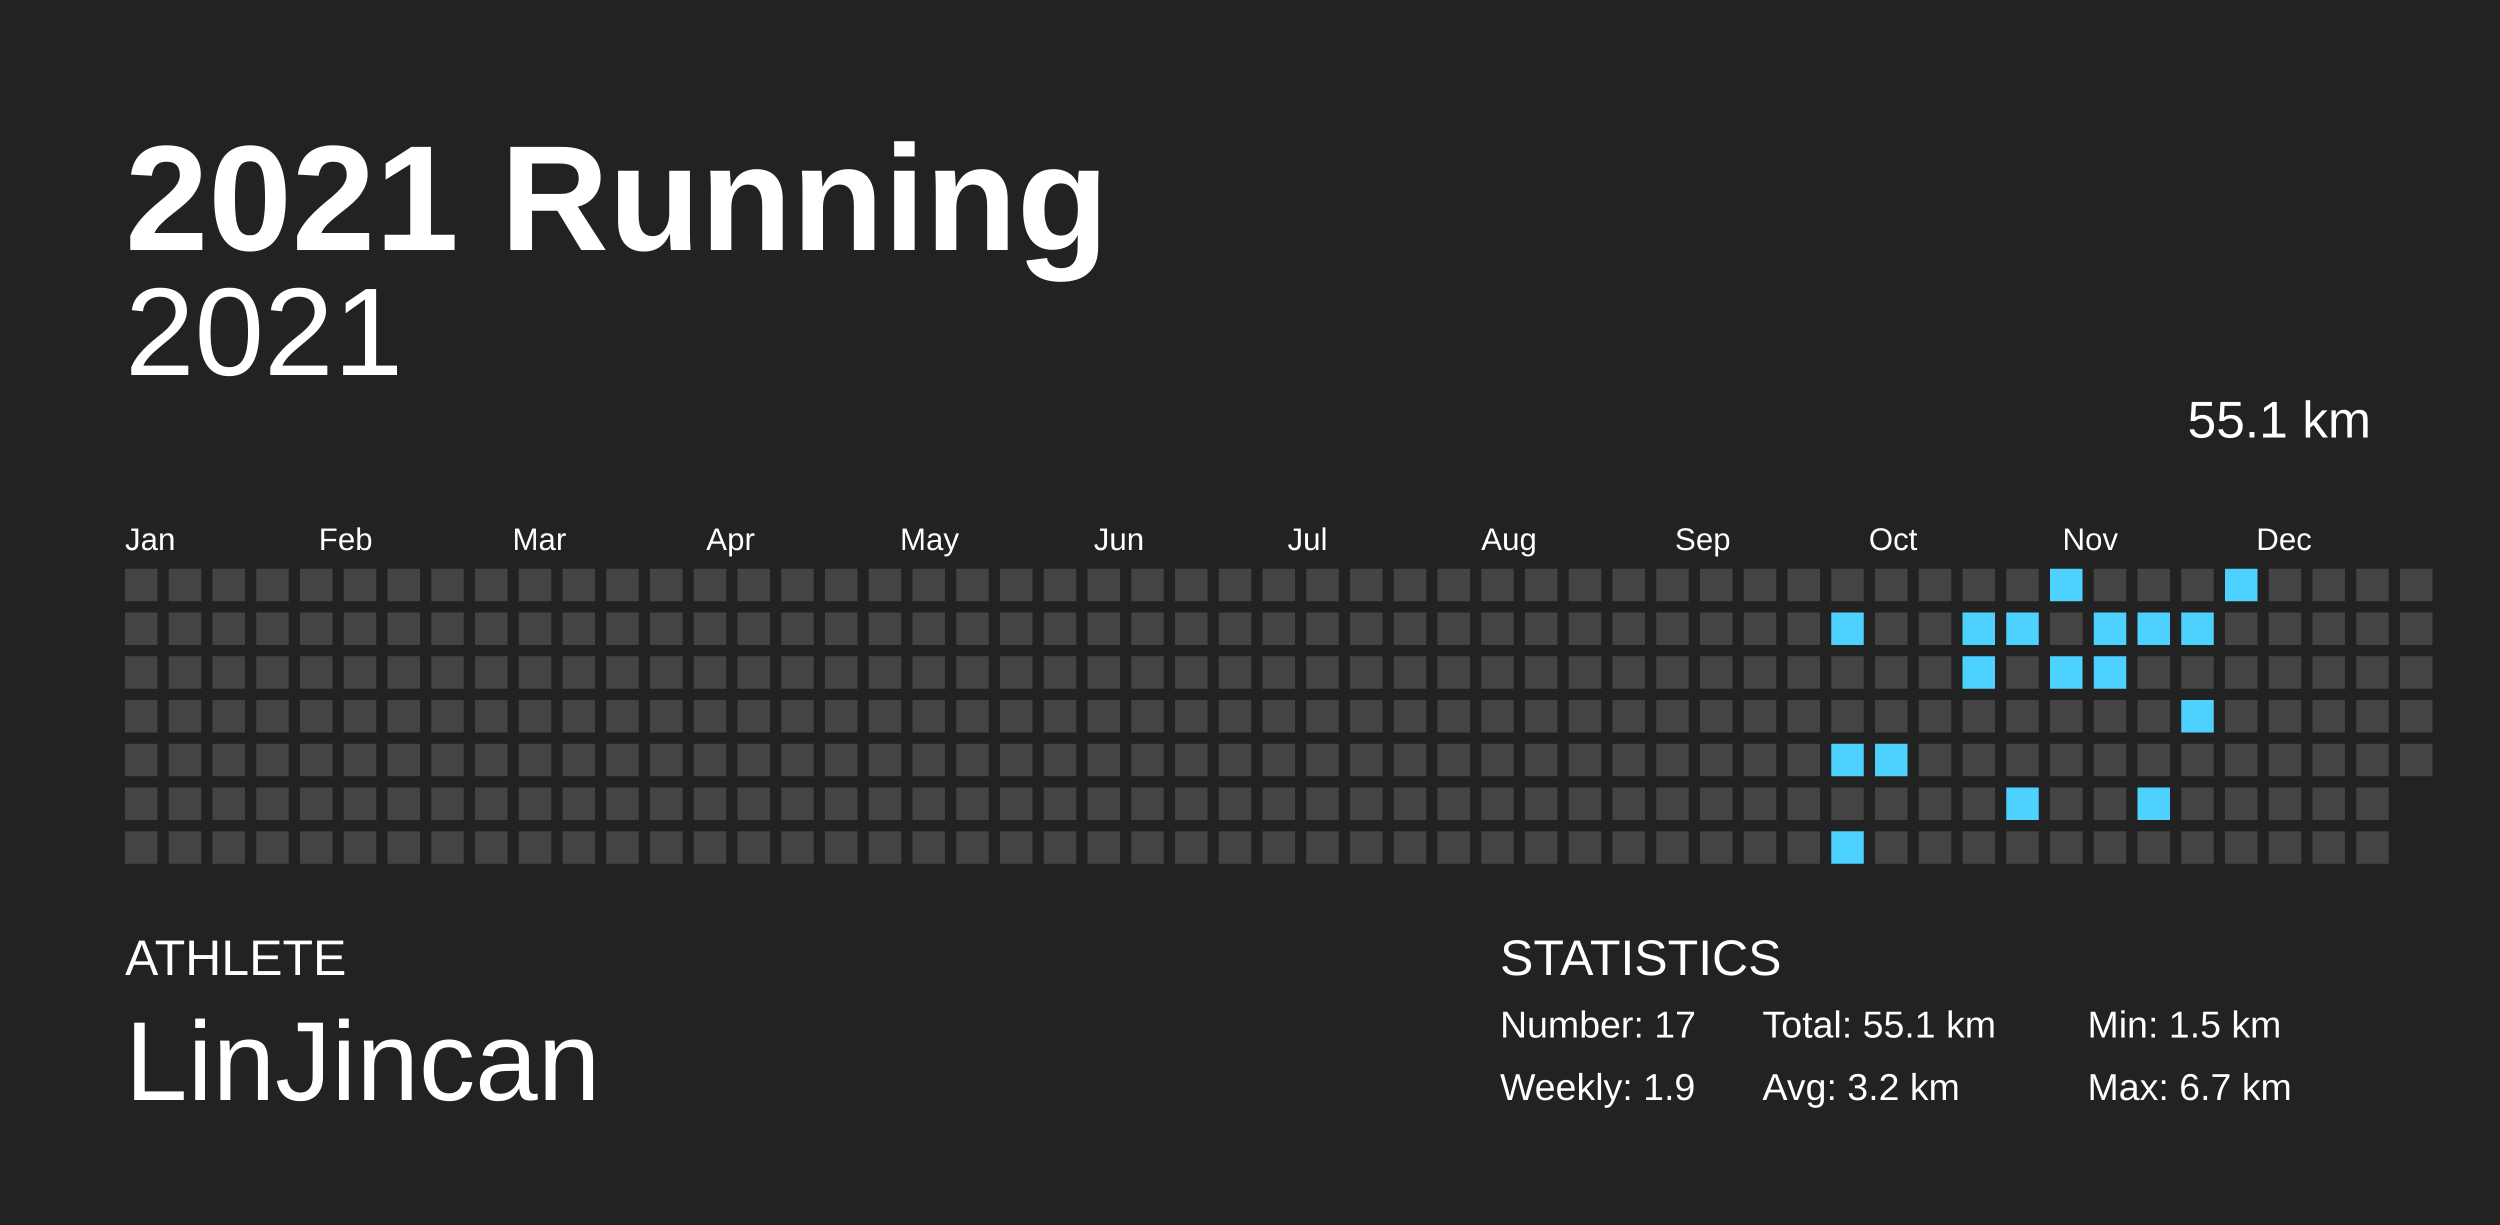
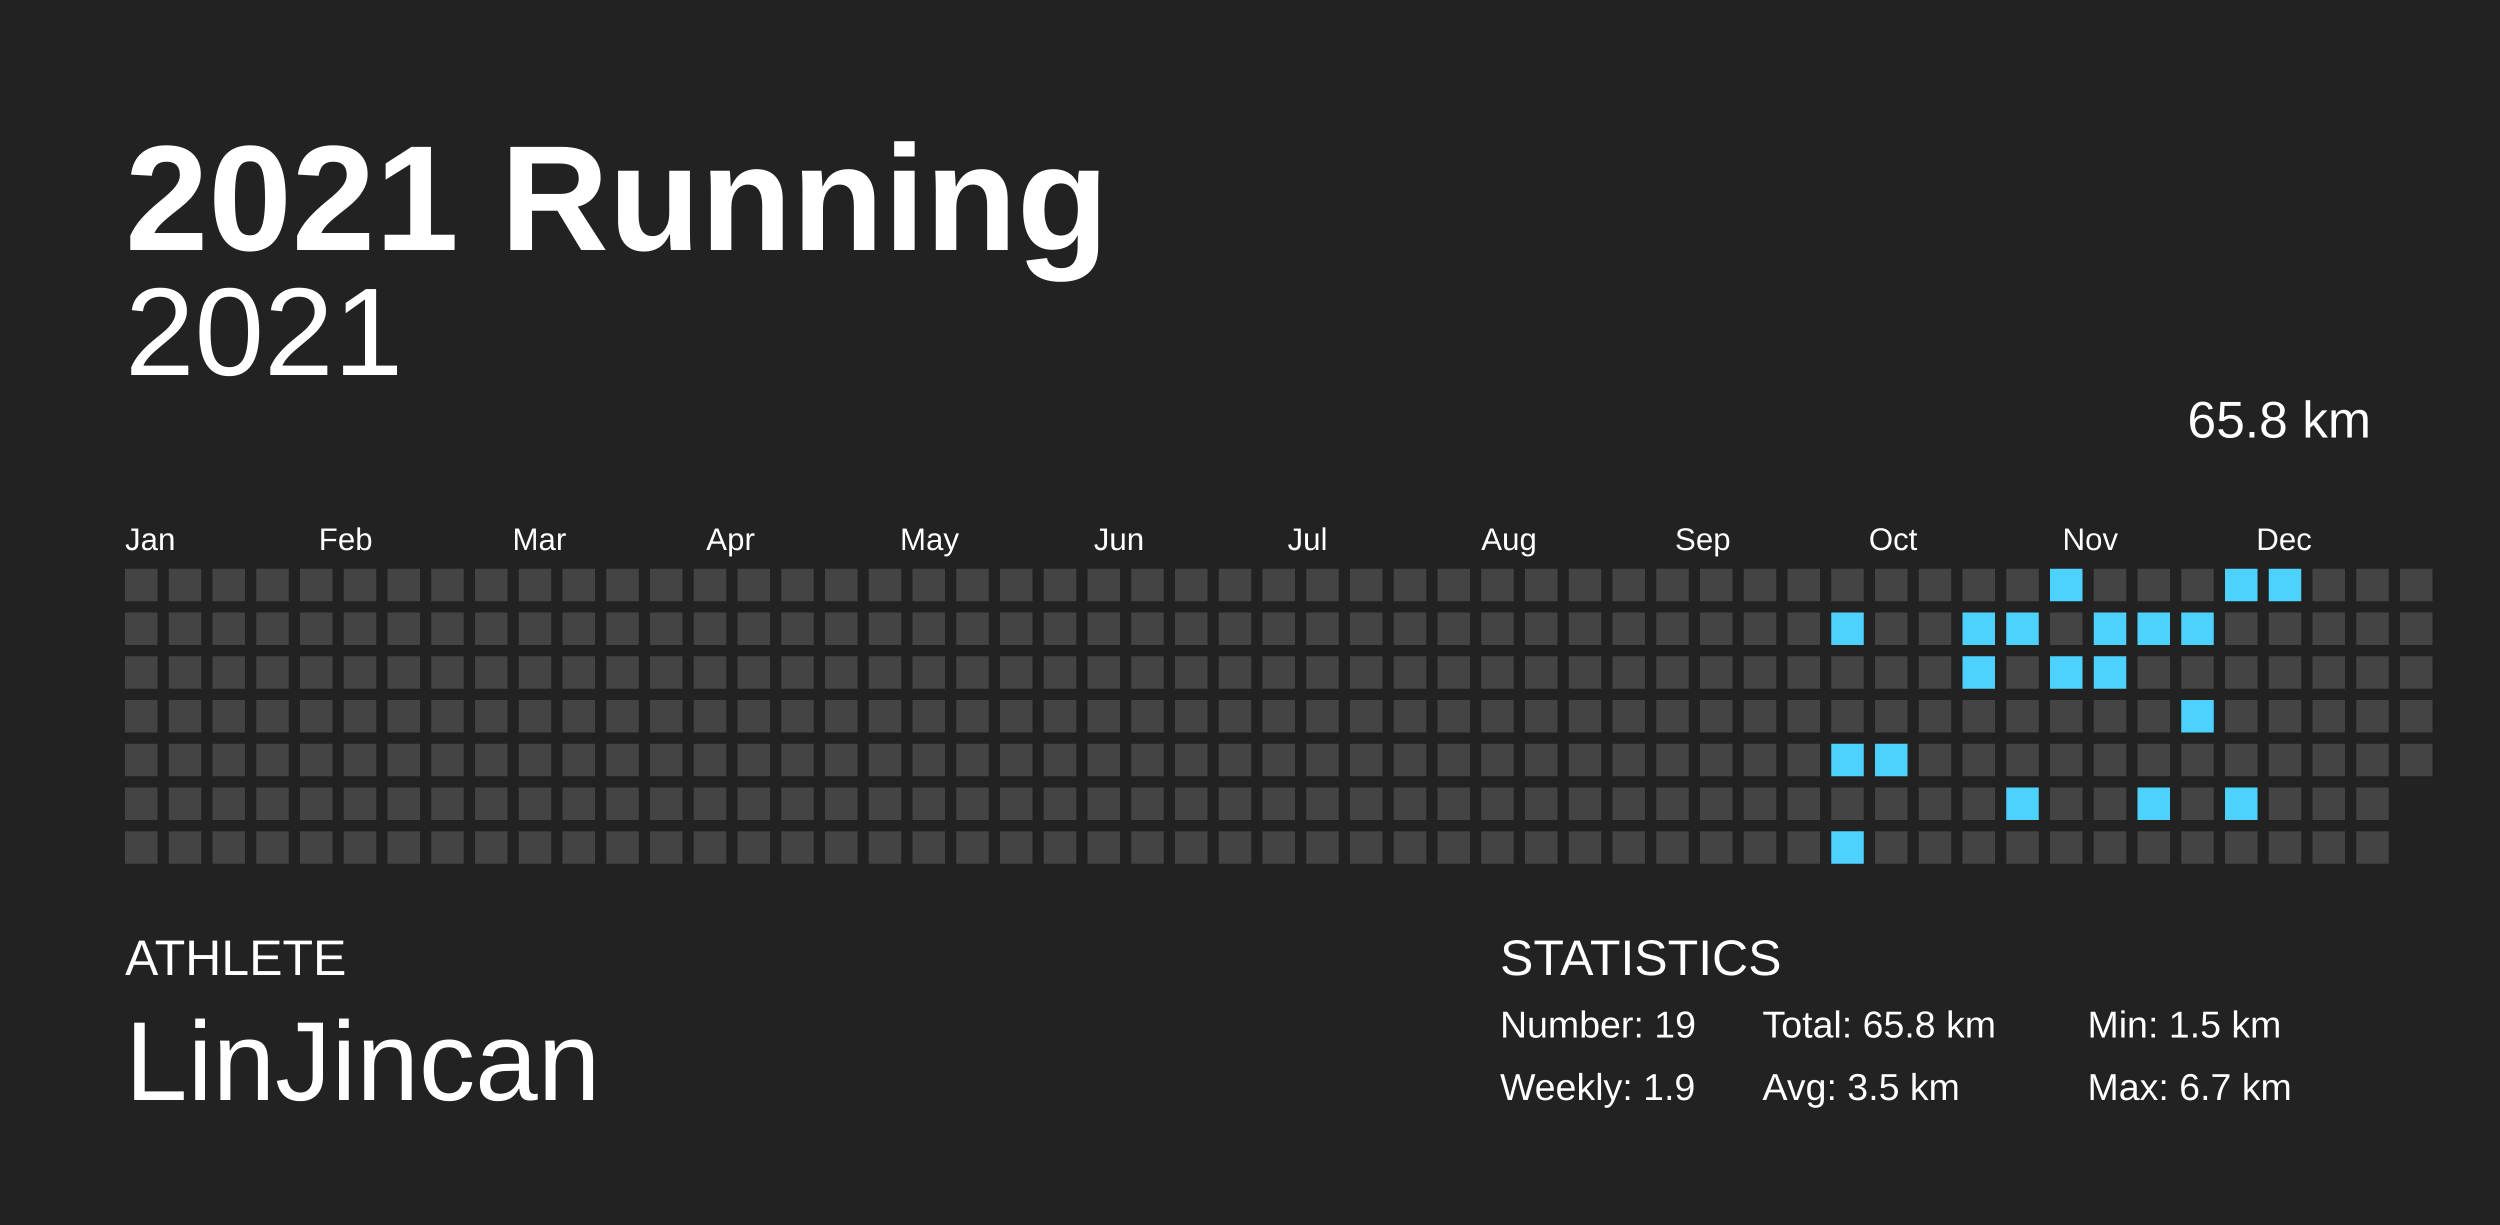
<svg xmlns="http://www.w3.org/2000/svg" baseProfile="full" height="98mm" version="1.1" viewBox="0,0,200,98" width="200mm">
  <defs />
  <rect fill="#222222" height="98" width="200" x="0" y="0" />
  <text fill="#FFFFFF" style="font-size:12px; font-family:Arial; font-weight:bold;" x="10" y="20">2021 Running</text>
  <text fill="#FFFFFF" style="font-size:4px; font-family:Arial" x="10" y="78">ATHLETE</text>
  <text fill="#FFFFFF" style="font-size:9px; font-family:Arial" x="10" y="88">LinJincan</text>
  <text fill="#FFFFFF" style="font-size:4px; font-family:Arial" x="120" y="78">STATISTICS</text>
-   <text fill="#FFFFFF" style="font-size:3px; font-family:Arial" x="120" y="83">Number: 17</text>
+   <text fill="#FFFFFF" style="font-size:3px; font-family:Arial" x="120" y="83">Number: 19</text>
  <text fill="#FFFFFF" style="font-size:3px; font-family:Arial" x="120" y="88">Weekly: 1.9</text>
-   <text fill="#FFFFFF" style="font-size:3px; font-family:Arial" x="141" y="83">Total: 55.1 km</text>
-   <text fill="#FFFFFF" style="font-size:3px; font-family:Arial" x="141" y="88">Avg: 3.2 km</text>
+   <text fill="#FFFFFF" style="font-size:3px; font-family:Arial" x="141" y="83">Total: 65.8 km</text>
+   <text fill="#FFFFFF" style="font-size:3px; font-family:Arial" x="141" y="88">Avg: 3.5 km</text>
  <text fill="#FFFFFF" style="font-size:3px; font-family:Arial" x="167" y="83">Min: 1.5 km</text>
  <text fill="#FFFFFF" style="font-size:3px; font-family:Arial" x="167" y="88">Max: 6.7 km</text>
  <text alignment-baseline="hanging" fill="#FFFFFF" style="font-size:10.0px; font-family:Arial;" x="10" y="30">2021</text>
-   <text alignment-baseline="hanging" fill="#FFFFFF" style="font-size:4.125px; font-family:Arial;" x="175" y="35">55.1 km</text>
+   <text alignment-baseline="hanging" fill="#FFFFFF" style="font-size:4.125px; font-family:Arial;" x="175" y="35">65.8 km</text>
  <text fill="#FFFFFF" style="font-size:2.5px; font-family:Arial" x="10.0" y="44">Jan</text>
  <text fill="#FFFFFF" style="font-size:2.5px; font-family:Arial" x="25.5" y="44">Feb</text>
  <text fill="#FFFFFF" style="font-size:2.5px; font-family:Arial" x="41.0" y="44">Mar</text>
  <text fill="#FFFFFF" style="font-size:2.5px; font-family:Arial" x="56.5" y="44">Apr</text>
  <text fill="#FFFFFF" style="font-size:2.5px; font-family:Arial" x="72.0" y="44">May</text>
  <text fill="#FFFFFF" style="font-size:2.5px; font-family:Arial" x="87.5" y="44">Jun</text>
  <text fill="#FFFFFF" style="font-size:2.5px; font-family:Arial" x="103.0" y="44">Jul</text>
  <text fill="#FFFFFF" style="font-size:2.5px; font-family:Arial" x="118.5" y="44">Aug</text>
  <text fill="#FFFFFF" style="font-size:2.5px; font-family:Arial" x="134.0" y="44">Sep</text>
  <text fill="#FFFFFF" style="font-size:2.5px; font-family:Arial" x="149.5" y="44">Oct</text>
  <text fill="#FFFFFF" style="font-size:2.5px; font-family:Arial" x="165.0" y="44">Nov</text>
  <text fill="#FFFFFF" style="font-size:2.5px; font-family:Arial" x="180.5" y="44">Dec</text>
  <rect fill="#444444" height="2.6" width="2.6" x="10.0" y="45.5" />
  <rect fill="#444444" height="2.6" width="2.6" x="10.0" y="49.0" />
  <rect fill="#444444" height="2.6" width="2.6" x="10.0" y="52.5" />
  <rect fill="#444444" height="2.6" width="2.6" x="10.0" y="56.0" />
  <rect fill="#444444" height="2.6" width="2.6" x="10.0" y="59.5" />
  <rect fill="#444444" height="2.6" width="2.6" x="10.0" y="63.0" />
  <rect fill="#444444" height="2.6" width="2.6" x="10.0" y="66.5" />
  <rect fill="#444444" height="2.6" width="2.6" x="13.5" y="45.5" />
  <rect fill="#444444" height="2.6" width="2.6" x="13.5" y="49.0" />
  <rect fill="#444444" height="2.6" width="2.6" x="13.5" y="52.5" />
  <rect fill="#444444" height="2.6" width="2.6" x="13.5" y="56.0" />
  <rect fill="#444444" height="2.6" width="2.6" x="13.5" y="59.5" />
  <rect fill="#444444" height="2.6" width="2.6" x="13.5" y="63.0" />
  <rect fill="#444444" height="2.6" width="2.6" x="13.5" y="66.5" />
  <rect fill="#444444" height="2.6" width="2.6" x="17.0" y="45.5" />
  <rect fill="#444444" height="2.6" width="2.6" x="17.0" y="49.0" />
  <rect fill="#444444" height="2.6" width="2.6" x="17.0" y="52.5" />
  <rect fill="#444444" height="2.6" width="2.6" x="17.0" y="56.0" />
  <rect fill="#444444" height="2.6" width="2.6" x="17.0" y="59.5" />
  <rect fill="#444444" height="2.6" width="2.6" x="17.0" y="63.0" />
  <rect fill="#444444" height="2.6" width="2.6" x="17.0" y="66.5" />
  <rect fill="#444444" height="2.6" width="2.6" x="20.5" y="45.5" />
  <rect fill="#444444" height="2.6" width="2.6" x="20.5" y="49.0" />
  <rect fill="#444444" height="2.6" width="2.6" x="20.5" y="52.5" />
  <rect fill="#444444" height="2.6" width="2.6" x="20.5" y="56.0" />
  <rect fill="#444444" height="2.6" width="2.6" x="20.5" y="59.5" />
  <rect fill="#444444" height="2.6" width="2.6" x="20.5" y="63.0" />
  <rect fill="#444444" height="2.6" width="2.6" x="20.5" y="66.5" />
  <rect fill="#444444" height="2.6" width="2.6" x="24.0" y="45.5" />
  <rect fill="#444444" height="2.6" width="2.6" x="24.0" y="49.0" />
  <rect fill="#444444" height="2.6" width="2.6" x="24.0" y="52.5" />
  <rect fill="#444444" height="2.6" width="2.6" x="24.0" y="56.0" />
  <rect fill="#444444" height="2.6" width="2.6" x="24.0" y="59.5" />
  <rect fill="#444444" height="2.6" width="2.6" x="24.0" y="63.0" />
  <rect fill="#444444" height="2.6" width="2.6" x="24.0" y="66.5" />
  <rect fill="#444444" height="2.6" width="2.6" x="27.5" y="45.5" />
  <rect fill="#444444" height="2.6" width="2.6" x="27.5" y="49.0" />
  <rect fill="#444444" height="2.6" width="2.6" x="27.5" y="52.5" />
  <rect fill="#444444" height="2.6" width="2.6" x="27.5" y="56.0" />
  <rect fill="#444444" height="2.6" width="2.6" x="27.5" y="59.5" />
  <rect fill="#444444" height="2.6" width="2.6" x="27.5" y="63.0" />
  <rect fill="#444444" height="2.6" width="2.6" x="27.5" y="66.5" />
  <rect fill="#444444" height="2.6" width="2.6" x="31.0" y="45.5" />
  <rect fill="#444444" height="2.6" width="2.6" x="31.0" y="49.0" />
  <rect fill="#444444" height="2.6" width="2.6" x="31.0" y="52.5" />
  <rect fill="#444444" height="2.6" width="2.6" x="31.0" y="56.0" />
  <rect fill="#444444" height="2.6" width="2.6" x="31.0" y="59.5" />
  <rect fill="#444444" height="2.6" width="2.6" x="31.0" y="63.0" />
  <rect fill="#444444" height="2.6" width="2.6" x="31.0" y="66.5" />
  <rect fill="#444444" height="2.6" width="2.6" x="34.5" y="45.5" />
  <rect fill="#444444" height="2.6" width="2.6" x="34.5" y="49.0" />
  <rect fill="#444444" height="2.6" width="2.6" x="34.5" y="52.5" />
  <rect fill="#444444" height="2.6" width="2.6" x="34.5" y="56.0" />
  <rect fill="#444444" height="2.6" width="2.6" x="34.5" y="59.5" />
  <rect fill="#444444" height="2.6" width="2.6" x="34.5" y="63.0" />
  <rect fill="#444444" height="2.6" width="2.6" x="34.5" y="66.5" />
  <rect fill="#444444" height="2.6" width="2.6" x="38.0" y="45.5" />
  <rect fill="#444444" height="2.6" width="2.6" x="38.0" y="49.0" />
  <rect fill="#444444" height="2.6" width="2.6" x="38.0" y="52.5" />
  <rect fill="#444444" height="2.6" width="2.6" x="38.0" y="56.0" />
  <rect fill="#444444" height="2.6" width="2.6" x="38.0" y="59.5" />
  <rect fill="#444444" height="2.6" width="2.6" x="38.0" y="63.0" />
  <rect fill="#444444" height="2.6" width="2.6" x="38.0" y="66.5" />
  <rect fill="#444444" height="2.6" width="2.6" x="41.5" y="45.5" />
  <rect fill="#444444" height="2.6" width="2.6" x="41.5" y="49.0" />
  <rect fill="#444444" height="2.6" width="2.6" x="41.5" y="52.5" />
  <rect fill="#444444" height="2.6" width="2.6" x="41.5" y="56.0" />
  <rect fill="#444444" height="2.6" width="2.6" x="41.5" y="59.5" />
  <rect fill="#444444" height="2.6" width="2.6" x="41.5" y="63.0" />
  <rect fill="#444444" height="2.6" width="2.6" x="41.5" y="66.5" />
  <rect fill="#444444" height="2.6" width="2.6" x="45.0" y="45.5" />
  <rect fill="#444444" height="2.6" width="2.6" x="45.0" y="49.0" />
  <rect fill="#444444" height="2.6" width="2.6" x="45.0" y="52.5" />
  <rect fill="#444444" height="2.6" width="2.6" x="45.0" y="56.0" />
  <rect fill="#444444" height="2.6" width="2.6" x="45.0" y="59.5" />
  <rect fill="#444444" height="2.6" width="2.6" x="45.0" y="63.0" />
  <rect fill="#444444" height="2.6" width="2.6" x="45.0" y="66.5" />
  <rect fill="#444444" height="2.6" width="2.6" x="48.5" y="45.5" />
  <rect fill="#444444" height="2.6" width="2.6" x="48.5" y="49.0" />
  <rect fill="#444444" height="2.6" width="2.6" x="48.5" y="52.5" />
  <rect fill="#444444" height="2.6" width="2.6" x="48.5" y="56.0" />
  <rect fill="#444444" height="2.6" width="2.6" x="48.5" y="59.5" />
  <rect fill="#444444" height="2.6" width="2.6" x="48.5" y="63.0" />
  <rect fill="#444444" height="2.6" width="2.6" x="48.5" y="66.5" />
  <rect fill="#444444" height="2.6" width="2.6" x="52.0" y="45.5" />
  <rect fill="#444444" height="2.6" width="2.6" x="52.0" y="49.0" />
  <rect fill="#444444" height="2.6" width="2.6" x="52.0" y="52.5" />
  <rect fill="#444444" height="2.6" width="2.6" x="52.0" y="56.0" />
  <rect fill="#444444" height="2.6" width="2.6" x="52.0" y="59.5" />
  <rect fill="#444444" height="2.6" width="2.6" x="52.0" y="63.0" />
  <rect fill="#444444" height="2.6" width="2.6" x="52.0" y="66.5" />
  <rect fill="#444444" height="2.6" width="2.6" x="55.5" y="45.5" />
  <rect fill="#444444" height="2.6" width="2.6" x="55.5" y="49.0" />
  <rect fill="#444444" height="2.6" width="2.6" x="55.5" y="52.5" />
  <rect fill="#444444" height="2.6" width="2.6" x="55.5" y="56.0" />
  <rect fill="#444444" height="2.6" width="2.6" x="55.5" y="59.5" />
  <rect fill="#444444" height="2.6" width="2.6" x="55.5" y="63.0" />
  <rect fill="#444444" height="2.6" width="2.6" x="55.5" y="66.5" />
  <rect fill="#444444" height="2.6" width="2.6" x="59.0" y="45.5" />
  <rect fill="#444444" height="2.6" width="2.6" x="59.0" y="49.0" />
  <rect fill="#444444" height="2.6" width="2.6" x="59.0" y="52.5" />
  <rect fill="#444444" height="2.6" width="2.6" x="59.0" y="56.0" />
  <rect fill="#444444" height="2.6" width="2.6" x="59.0" y="59.5" />
  <rect fill="#444444" height="2.6" width="2.6" x="59.0" y="63.0" />
  <rect fill="#444444" height="2.6" width="2.6" x="59.0" y="66.5" />
  <rect fill="#444444" height="2.6" width="2.6" x="62.5" y="45.5" />
  <rect fill="#444444" height="2.6" width="2.6" x="62.5" y="49.0" />
  <rect fill="#444444" height="2.6" width="2.6" x="62.5" y="52.5" />
  <rect fill="#444444" height="2.6" width="2.6" x="62.5" y="56.0" />
  <rect fill="#444444" height="2.6" width="2.6" x="62.5" y="59.5" />
  <rect fill="#444444" height="2.6" width="2.6" x="62.5" y="63.0" />
  <rect fill="#444444" height="2.6" width="2.6" x="62.5" y="66.5" />
  <rect fill="#444444" height="2.6" width="2.6" x="66.0" y="45.5" />
  <rect fill="#444444" height="2.6" width="2.6" x="66.0" y="49.0" />
  <rect fill="#444444" height="2.6" width="2.6" x="66.0" y="52.5" />
  <rect fill="#444444" height="2.6" width="2.6" x="66.0" y="56.0" />
  <rect fill="#444444" height="2.6" width="2.6" x="66.0" y="59.5" />
  <rect fill="#444444" height="2.6" width="2.6" x="66.0" y="63.0" />
  <rect fill="#444444" height="2.6" width="2.6" x="66.0" y="66.5" />
  <rect fill="#444444" height="2.6" width="2.6" x="69.5" y="45.5" />
  <rect fill="#444444" height="2.6" width="2.6" x="69.5" y="49.0" />
  <rect fill="#444444" height="2.6" width="2.6" x="69.5" y="52.5" />
  <rect fill="#444444" height="2.6" width="2.6" x="69.5" y="56.0" />
  <rect fill="#444444" height="2.6" width="2.6" x="69.5" y="59.5" />
  <rect fill="#444444" height="2.6" width="2.6" x="69.5" y="63.0" />
  <rect fill="#444444" height="2.6" width="2.6" x="69.5" y="66.5" />
  <rect fill="#444444" height="2.6" width="2.6" x="73.0" y="45.5" />
  <rect fill="#444444" height="2.6" width="2.6" x="73.0" y="49.0" />
  <rect fill="#444444" height="2.6" width="2.6" x="73.0" y="52.5" />
  <rect fill="#444444" height="2.6" width="2.6" x="73.0" y="56.0" />
  <rect fill="#444444" height="2.6" width="2.6" x="73.0" y="59.5" />
  <rect fill="#444444" height="2.6" width="2.6" x="73.0" y="63.0" />
  <rect fill="#444444" height="2.6" width="2.6" x="73.0" y="66.5" />
  <rect fill="#444444" height="2.6" width="2.6" x="76.5" y="45.5" />
  <rect fill="#444444" height="2.6" width="2.6" x="76.5" y="49.0" />
  <rect fill="#444444" height="2.6" width="2.6" x="76.5" y="52.5" />
  <rect fill="#444444" height="2.6" width="2.6" x="76.5" y="56.0" />
  <rect fill="#444444" height="2.6" width="2.6" x="76.5" y="59.5" />
  <rect fill="#444444" height="2.6" width="2.6" x="76.5" y="63.0" />
  <rect fill="#444444" height="2.6" width="2.6" x="76.5" y="66.5" />
  <rect fill="#444444" height="2.6" width="2.6" x="80.0" y="45.5" />
  <rect fill="#444444" height="2.6" width="2.6" x="80.0" y="49.0" />
  <rect fill="#444444" height="2.6" width="2.6" x="80.0" y="52.5" />
  <rect fill="#444444" height="2.6" width="2.6" x="80.0" y="56.0" />
  <rect fill="#444444" height="2.6" width="2.6" x="80.0" y="59.5" />
  <rect fill="#444444" height="2.6" width="2.6" x="80.0" y="63.0" />
  <rect fill="#444444" height="2.6" width="2.6" x="80.0" y="66.5" />
  <rect fill="#444444" height="2.6" width="2.6" x="83.5" y="45.5" />
  <rect fill="#444444" height="2.6" width="2.6" x="83.5" y="49.0" />
  <rect fill="#444444" height="2.6" width="2.6" x="83.5" y="52.5" />
  <rect fill="#444444" height="2.6" width="2.6" x="83.5" y="56.0" />
  <rect fill="#444444" height="2.6" width="2.6" x="83.5" y="59.5" />
  <rect fill="#444444" height="2.6" width="2.6" x="83.5" y="63.0" />
  <rect fill="#444444" height="2.6" width="2.6" x="83.5" y="66.5" />
  <rect fill="#444444" height="2.6" width="2.6" x="87.0" y="45.5" />
  <rect fill="#444444" height="2.6" width="2.6" x="87.0" y="49.0" />
  <rect fill="#444444" height="2.6" width="2.6" x="87.0" y="52.5" />
  <rect fill="#444444" height="2.6" width="2.6" x="87.0" y="56.0" />
  <rect fill="#444444" height="2.6" width="2.6" x="87.0" y="59.5" />
  <rect fill="#444444" height="2.6" width="2.6" x="87.0" y="63.0" />
  <rect fill="#444444" height="2.6" width="2.6" x="87.0" y="66.5" />
  <rect fill="#444444" height="2.6" width="2.6" x="90.5" y="45.5" />
  <rect fill="#444444" height="2.6" width="2.6" x="90.5" y="49.0" />
  <rect fill="#444444" height="2.6" width="2.6" x="90.5" y="52.5" />
  <rect fill="#444444" height="2.6" width="2.6" x="90.5" y="56.0" />
  <rect fill="#444444" height="2.6" width="2.6" x="90.5" y="59.5" />
  <rect fill="#444444" height="2.6" width="2.6" x="90.5" y="63.0" />
  <rect fill="#444444" height="2.6" width="2.6" x="90.5" y="66.5" />
  <rect fill="#444444" height="2.6" width="2.6" x="94.0" y="45.5" />
  <rect fill="#444444" height="2.6" width="2.6" x="94.0" y="49.0" />
  <rect fill="#444444" height="2.6" width="2.6" x="94.0" y="52.5" />
  <rect fill="#444444" height="2.6" width="2.6" x="94.0" y="56.0" />
  <rect fill="#444444" height="2.6" width="2.6" x="94.0" y="59.5" />
  <rect fill="#444444" height="2.6" width="2.6" x="94.0" y="63.0" />
  <rect fill="#444444" height="2.6" width="2.6" x="94.0" y="66.5" />
  <rect fill="#444444" height="2.6" width="2.6" x="97.5" y="45.5" />
  <rect fill="#444444" height="2.6" width="2.6" x="97.5" y="49.0" />
  <rect fill="#444444" height="2.6" width="2.6" x="97.5" y="52.5" />
  <rect fill="#444444" height="2.6" width="2.6" x="97.5" y="56.0" />
  <rect fill="#444444" height="2.6" width="2.6" x="97.5" y="59.5" />
  <rect fill="#444444" height="2.6" width="2.6" x="97.5" y="63.0" />
  <rect fill="#444444" height="2.6" width="2.6" x="97.5" y="66.5" />
  <rect fill="#444444" height="2.6" width="2.6" x="101.0" y="45.5" />
  <rect fill="#444444" height="2.6" width="2.6" x="101.0" y="49.0" />
  <rect fill="#444444" height="2.6" width="2.6" x="101.0" y="52.5" />
  <rect fill="#444444" height="2.6" width="2.6" x="101.0" y="56.0" />
  <rect fill="#444444" height="2.6" width="2.6" x="101.0" y="59.5" />
  <rect fill="#444444" height="2.6" width="2.6" x="101.0" y="63.0" />
  <rect fill="#444444" height="2.6" width="2.6" x="101.0" y="66.5" />
  <rect fill="#444444" height="2.6" width="2.6" x="104.5" y="45.5" />
  <rect fill="#444444" height="2.6" width="2.6" x="104.5" y="49.0" />
  <rect fill="#444444" height="2.6" width="2.6" x="104.5" y="52.5" />
  <rect fill="#444444" height="2.6" width="2.6" x="104.5" y="56.0" />
  <rect fill="#444444" height="2.6" width="2.6" x="104.5" y="59.5" />
  <rect fill="#444444" height="2.6" width="2.6" x="104.5" y="63.0" />
  <rect fill="#444444" height="2.6" width="2.6" x="104.5" y="66.5" />
  <rect fill="#444444" height="2.6" width="2.6" x="108.0" y="45.5" />
  <rect fill="#444444" height="2.6" width="2.6" x="108.0" y="49.0" />
  <rect fill="#444444" height="2.6" width="2.6" x="108.0" y="52.5" />
  <rect fill="#444444" height="2.6" width="2.6" x="108.0" y="56.0" />
  <rect fill="#444444" height="2.6" width="2.6" x="108.0" y="59.5" />
  <rect fill="#444444" height="2.6" width="2.6" x="108.0" y="63.0" />
  <rect fill="#444444" height="2.6" width="2.6" x="108.0" y="66.5" />
  <rect fill="#444444" height="2.6" width="2.6" x="111.5" y="45.5" />
  <rect fill="#444444" height="2.6" width="2.6" x="111.5" y="49.0" />
  <rect fill="#444444" height="2.6" width="2.6" x="111.5" y="52.5" />
  <rect fill="#444444" height="2.6" width="2.6" x="111.5" y="56.0" />
  <rect fill="#444444" height="2.6" width="2.6" x="111.5" y="59.5" />
  <rect fill="#444444" height="2.6" width="2.6" x="111.5" y="63.0" />
  <rect fill="#444444" height="2.6" width="2.6" x="111.5" y="66.5" />
  <rect fill="#444444" height="2.6" width="2.6" x="115.0" y="45.5" />
  <rect fill="#444444" height="2.6" width="2.6" x="115.0" y="49.0" />
  <rect fill="#444444" height="2.6" width="2.6" x="115.0" y="52.5" />
  <rect fill="#444444" height="2.6" width="2.6" x="115.0" y="56.0" />
  <rect fill="#444444" height="2.6" width="2.6" x="115.0" y="59.5" />
  <rect fill="#444444" height="2.6" width="2.6" x="115.0" y="63.0" />
  <rect fill="#444444" height="2.6" width="2.6" x="115.0" y="66.5" />
  <rect fill="#444444" height="2.6" width="2.6" x="118.5" y="45.5" />
  <rect fill="#444444" height="2.6" width="2.6" x="118.5" y="49.0" />
  <rect fill="#444444" height="2.6" width="2.6" x="118.5" y="52.5" />
  <rect fill="#444444" height="2.6" width="2.6" x="118.5" y="56.0" />
  <rect fill="#444444" height="2.6" width="2.6" x="118.5" y="59.5" />
  <rect fill="#444444" height="2.6" width="2.6" x="118.5" y="63.0" />
  <rect fill="#444444" height="2.6" width="2.6" x="118.5" y="66.5" />
  <rect fill="#444444" height="2.6" width="2.6" x="122.0" y="45.5" />
  <rect fill="#444444" height="2.6" width="2.6" x="122.0" y="49.0" />
  <rect fill="#444444" height="2.6" width="2.6" x="122.0" y="52.5" />
  <rect fill="#444444" height="2.6" width="2.6" x="122.0" y="56.0" />
  <rect fill="#444444" height="2.6" width="2.6" x="122.0" y="59.5" />
  <rect fill="#444444" height="2.6" width="2.6" x="122.0" y="63.0" />
  <rect fill="#444444" height="2.6" width="2.6" x="122.0" y="66.5" />
  <rect fill="#444444" height="2.6" width="2.6" x="125.5" y="45.5" />
  <rect fill="#444444" height="2.6" width="2.6" x="125.5" y="49.0" />
  <rect fill="#444444" height="2.6" width="2.6" x="125.5" y="52.5" />
  <rect fill="#444444" height="2.6" width="2.6" x="125.5" y="56.0" />
  <rect fill="#444444" height="2.6" width="2.6" x="125.5" y="59.5" />
  <rect fill="#444444" height="2.6" width="2.6" x="125.5" y="63.0" />
  <rect fill="#444444" height="2.6" width="2.6" x="125.5" y="66.5" />
  <rect fill="#444444" height="2.6" width="2.6" x="129.0" y="45.5" />
  <rect fill="#444444" height="2.6" width="2.6" x="129.0" y="49.0" />
  <rect fill="#444444" height="2.6" width="2.6" x="129.0" y="52.5" />
  <rect fill="#444444" height="2.6" width="2.6" x="129.0" y="56.0" />
  <rect fill="#444444" height="2.6" width="2.6" x="129.0" y="59.5" />
  <rect fill="#444444" height="2.6" width="2.6" x="129.0" y="63.0" />
  <rect fill="#444444" height="2.6" width="2.6" x="129.0" y="66.5" />
  <rect fill="#444444" height="2.6" width="2.6" x="132.5" y="45.5" />
  <rect fill="#444444" height="2.6" width="2.6" x="132.5" y="49.0" />
  <rect fill="#444444" height="2.6" width="2.6" x="132.5" y="52.5" />
  <rect fill="#444444" height="2.6" width="2.6" x="132.5" y="56.0" />
  <rect fill="#444444" height="2.6" width="2.6" x="132.5" y="59.5" />
  <rect fill="#444444" height="2.6" width="2.6" x="132.5" y="63.0" />
  <rect fill="#444444" height="2.6" width="2.6" x="132.5" y="66.5" />
  <rect fill="#444444" height="2.6" width="2.6" x="136.0" y="45.5" />
  <rect fill="#444444" height="2.6" width="2.6" x="136.0" y="49.0" />
  <rect fill="#444444" height="2.6" width="2.6" x="136.0" y="52.5" />
  <rect fill="#444444" height="2.6" width="2.6" x="136.0" y="56.0" />
  <rect fill="#444444" height="2.6" width="2.6" x="136.0" y="59.5" />
  <rect fill="#444444" height="2.6" width="2.6" x="136.0" y="63.0" />
  <rect fill="#444444" height="2.6" width="2.6" x="136.0" y="66.5" />
  <rect fill="#444444" height="2.6" width="2.6" x="139.5" y="45.5" />
  <rect fill="#444444" height="2.6" width="2.6" x="139.5" y="49.0" />
  <rect fill="#444444" height="2.6" width="2.6" x="139.5" y="52.5" />
  <rect fill="#444444" height="2.6" width="2.6" x="139.5" y="56.0" />
  <rect fill="#444444" height="2.6" width="2.6" x="139.5" y="59.5" />
  <rect fill="#444444" height="2.6" width="2.6" x="139.5" y="63.0" />
  <rect fill="#444444" height="2.6" width="2.6" x="139.5" y="66.5" />
  <rect fill="#444444" height="2.6" width="2.6" x="143.0" y="45.5" />
  <rect fill="#444444" height="2.6" width="2.6" x="143.0" y="49.0" />
  <rect fill="#444444" height="2.6" width="2.6" x="143.0" y="52.5" />
  <rect fill="#444444" height="2.6" width="2.6" x="143.0" y="56.0" />
  <rect fill="#444444" height="2.6" width="2.6" x="143.0" y="59.5" />
  <rect fill="#444444" height="2.6" width="2.6" x="143.0" y="63.0" />
  <rect fill="#444444" height="2.6" width="2.6" x="143.0" y="66.5" />
  <rect fill="#444444" height="2.6" width="2.6" x="146.5" y="45.5" />
  <rect fill="#4dd2ff" height="2.6" width="2.6" x="146.5" y="49.0" />
  <rect fill="#444444" height="2.6" width="2.6" x="146.5" y="52.5" />
  <rect fill="#444444" height="2.6" width="2.6" x="146.5" y="56.0" />
  <rect fill="#4dd2ff" height="2.6" width="2.6" x="146.5" y="59.5" />
  <rect fill="#444444" height="2.6" width="2.6" x="146.5" y="63.0" />
  <rect fill="#4dd2ff" height="2.6" width="2.6" x="146.5" y="66.5" />
  <rect fill="#444444" height="2.6" width="2.6" x="150.0" y="45.5" />
  <rect fill="#444444" height="2.6" width="2.6" x="150.0" y="49.0" />
  <rect fill="#444444" height="2.6" width="2.6" x="150.0" y="52.5" />
  <rect fill="#444444" height="2.6" width="2.6" x="150.0" y="56.0" />
  <rect fill="#4dd2ff" height="2.6" width="2.6" x="150.0" y="59.5" />
  <rect fill="#444444" height="2.6" width="2.6" x="150.0" y="63.0" />
  <rect fill="#444444" height="2.6" width="2.6" x="150.0" y="66.5" />
  <rect fill="#444444" height="2.6" width="2.6" x="153.5" y="45.5" />
  <rect fill="#444444" height="2.6" width="2.6" x="153.5" y="49.0" />
  <rect fill="#444444" height="2.6" width="2.6" x="153.5" y="52.5" />
  <rect fill="#444444" height="2.6" width="2.6" x="153.5" y="56.0" />
  <rect fill="#444444" height="2.6" width="2.6" x="153.5" y="59.5" />
  <rect fill="#444444" height="2.6" width="2.6" x="153.5" y="63.0" />
  <rect fill="#444444" height="2.6" width="2.6" x="153.5" y="66.5" />
  <rect fill="#444444" height="2.6" width="2.6" x="157.0" y="45.5" />
  <rect fill="#4dd2ff" height="2.6" width="2.6" x="157.0" y="49.0" />
  <rect fill="#4dd2ff" height="2.6" width="2.6" x="157.0" y="52.5" />
  <rect fill="#444444" height="2.6" width="2.6" x="157.0" y="56.0" />
  <rect fill="#444444" height="2.6" width="2.6" x="157.0" y="59.5" />
  <rect fill="#444444" height="2.6" width="2.6" x="157.0" y="63.0" />
  <rect fill="#444444" height="2.6" width="2.6" x="157.0" y="66.5" />
  <rect fill="#444444" height="2.6" width="2.6" x="160.5" y="45.5" />
  <rect fill="#4dd2ff" height="2.6" width="2.6" x="160.5" y="49.0" />
  <rect fill="#444444" height="2.6" width="2.6" x="160.5" y="52.5" />
  <rect fill="#444444" height="2.6" width="2.6" x="160.5" y="56.0" />
  <rect fill="#444444" height="2.6" width="2.6" x="160.5" y="59.5" />
  <rect fill="#4dd2ff" height="2.6" width="2.6" x="160.5" y="63.0" />
  <rect fill="#444444" height="2.6" width="2.6" x="160.5" y="66.5" />
  <rect fill="#4dd2ff" height="2.6" width="2.6" x="164.0" y="45.5" />
  <rect fill="#444444" height="2.6" width="2.6" x="164.0" y="49.0" />
  <rect fill="#4dd2ff" height="2.6" width="2.6" x="164.0" y="52.5" />
  <rect fill="#444444" height="2.6" width="2.6" x="164.0" y="56.0" />
  <rect fill="#444444" height="2.6" width="2.6" x="164.0" y="59.5" />
  <rect fill="#444444" height="2.6" width="2.6" x="164.0" y="63.0" />
  <rect fill="#444444" height="2.6" width="2.6" x="164.0" y="66.5" />
  <rect fill="#444444" height="2.6" width="2.6" x="167.5" y="45.5" />
  <rect fill="#4dd2ff" height="2.6" width="2.6" x="167.5" y="49.0" />
  <rect fill="#4dd2ff" height="2.6" width="2.6" x="167.5" y="52.5" />
  <rect fill="#444444" height="2.6" width="2.6" x="167.5" y="56.0" />
  <rect fill="#444444" height="2.6" width="2.6" x="167.5" y="59.5" />
  <rect fill="#444444" height="2.6" width="2.6" x="167.5" y="63.0" />
  <rect fill="#444444" height="2.6" width="2.6" x="167.5" y="66.5" />
  <rect fill="#444444" height="2.6" width="2.6" x="171.0" y="45.5" />
  <rect fill="#4dd2ff" height="2.6" width="2.6" x="171.0" y="49.0" />
  <rect fill="#444444" height="2.6" width="2.6" x="171.0" y="52.5" />
  <rect fill="#444444" height="2.6" width="2.6" x="171.0" y="56.0" />
  <rect fill="#444444" height="2.6" width="2.6" x="171.0" y="59.5" />
  <rect fill="#4dd2ff" height="2.6" width="2.6" x="171.0" y="63.0" />
  <rect fill="#444444" height="2.6" width="2.6" x="171.0" y="66.5" />
  <rect fill="#444444" height="2.6" width="2.6" x="174.5" y="45.5" />
  <rect fill="#4dd2ff" height="2.6" width="2.6" x="174.5" y="49.0" />
  <rect fill="#444444" height="2.6" width="2.6" x="174.5" y="52.5" />
  <rect fill="#4dd2ff" height="2.6" width="2.6" x="174.5" y="56.0" />
  <rect fill="#444444" height="2.6" width="2.6" x="174.5" y="59.5" />
  <rect fill="#444444" height="2.6" width="2.6" x="174.5" y="63.0" />
  <rect fill="#444444" height="2.6" width="2.6" x="174.5" y="66.5" />
  <rect fill="#4dd2ff" height="2.6" width="2.6" x="178.0" y="45.5" />
  <rect fill="#444444" height="2.6" width="2.6" x="178.0" y="49.0" />
  <rect fill="#444444" height="2.6" width="2.6" x="178.0" y="52.5" />
  <rect fill="#444444" height="2.6" width="2.6" x="178.0" y="56.0" />
  <rect fill="#444444" height="2.6" width="2.6" x="178.0" y="59.5" />
-   <rect fill="#444444" height="2.6" width="2.6" x="178.0" y="63.0" />
+   <rect fill="#4dd2ff" height="2.6" width="2.6" x="178.0" y="63.0" />
  <rect fill="#444444" height="2.6" width="2.6" x="178.0" y="66.5" />
-   <rect fill="#444444" height="2.6" width="2.6" x="181.5" y="45.5" />
+   <rect fill="#4dd2ff" height="2.6" width="2.6" x="181.5" y="45.5" />
  <rect fill="#444444" height="2.6" width="2.6" x="181.5" y="49.0" />
  <rect fill="#444444" height="2.6" width="2.6" x="181.5" y="52.5" />
  <rect fill="#444444" height="2.6" width="2.6" x="181.5" y="56.0" />
  <rect fill="#444444" height="2.6" width="2.6" x="181.5" y="59.5" />
  <rect fill="#444444" height="2.6" width="2.6" x="181.5" y="63.0" />
  <rect fill="#444444" height="2.6" width="2.6" x="181.5" y="66.5" />
  <rect fill="#444444" height="2.6" width="2.6" x="185.0" y="45.5" />
  <rect fill="#444444" height="2.6" width="2.6" x="185.0" y="49.0" />
  <rect fill="#444444" height="2.6" width="2.6" x="185.0" y="52.5" />
  <rect fill="#444444" height="2.6" width="2.6" x="185.0" y="56.0" />
  <rect fill="#444444" height="2.6" width="2.6" x="185.0" y="59.5" />
  <rect fill="#444444" height="2.6" width="2.6" x="185.0" y="63.0" />
  <rect fill="#444444" height="2.6" width="2.6" x="185.0" y="66.5" />
  <rect fill="#444444" height="2.6" width="2.6" x="188.5" y="45.5" />
  <rect fill="#444444" height="2.6" width="2.6" x="188.5" y="49.0" />
  <rect fill="#444444" height="2.6" width="2.6" x="188.5" y="52.5" />
  <rect fill="#444444" height="2.6" width="2.6" x="188.5" y="56.0" />
  <rect fill="#444444" height="2.6" width="2.6" x="188.5" y="59.5" />
  <rect fill="#444444" height="2.6" width="2.6" x="188.5" y="63.0" />
  <rect fill="#444444" height="2.6" width="2.6" x="188.5" y="66.5" />
  <rect fill="#444444" height="2.6" width="2.6" x="192.0" y="45.5" />
  <rect fill="#444444" height="2.6" width="2.6" x="192.0" y="49.0" />
  <rect fill="#444444" height="2.6" width="2.6" x="192.0" y="52.5" />
  <rect fill="#444444" height="2.6" width="2.6" x="192.0" y="56.0" />
  <rect fill="#444444" height="2.6" width="2.6" x="192.0" y="59.5" />
</svg>
